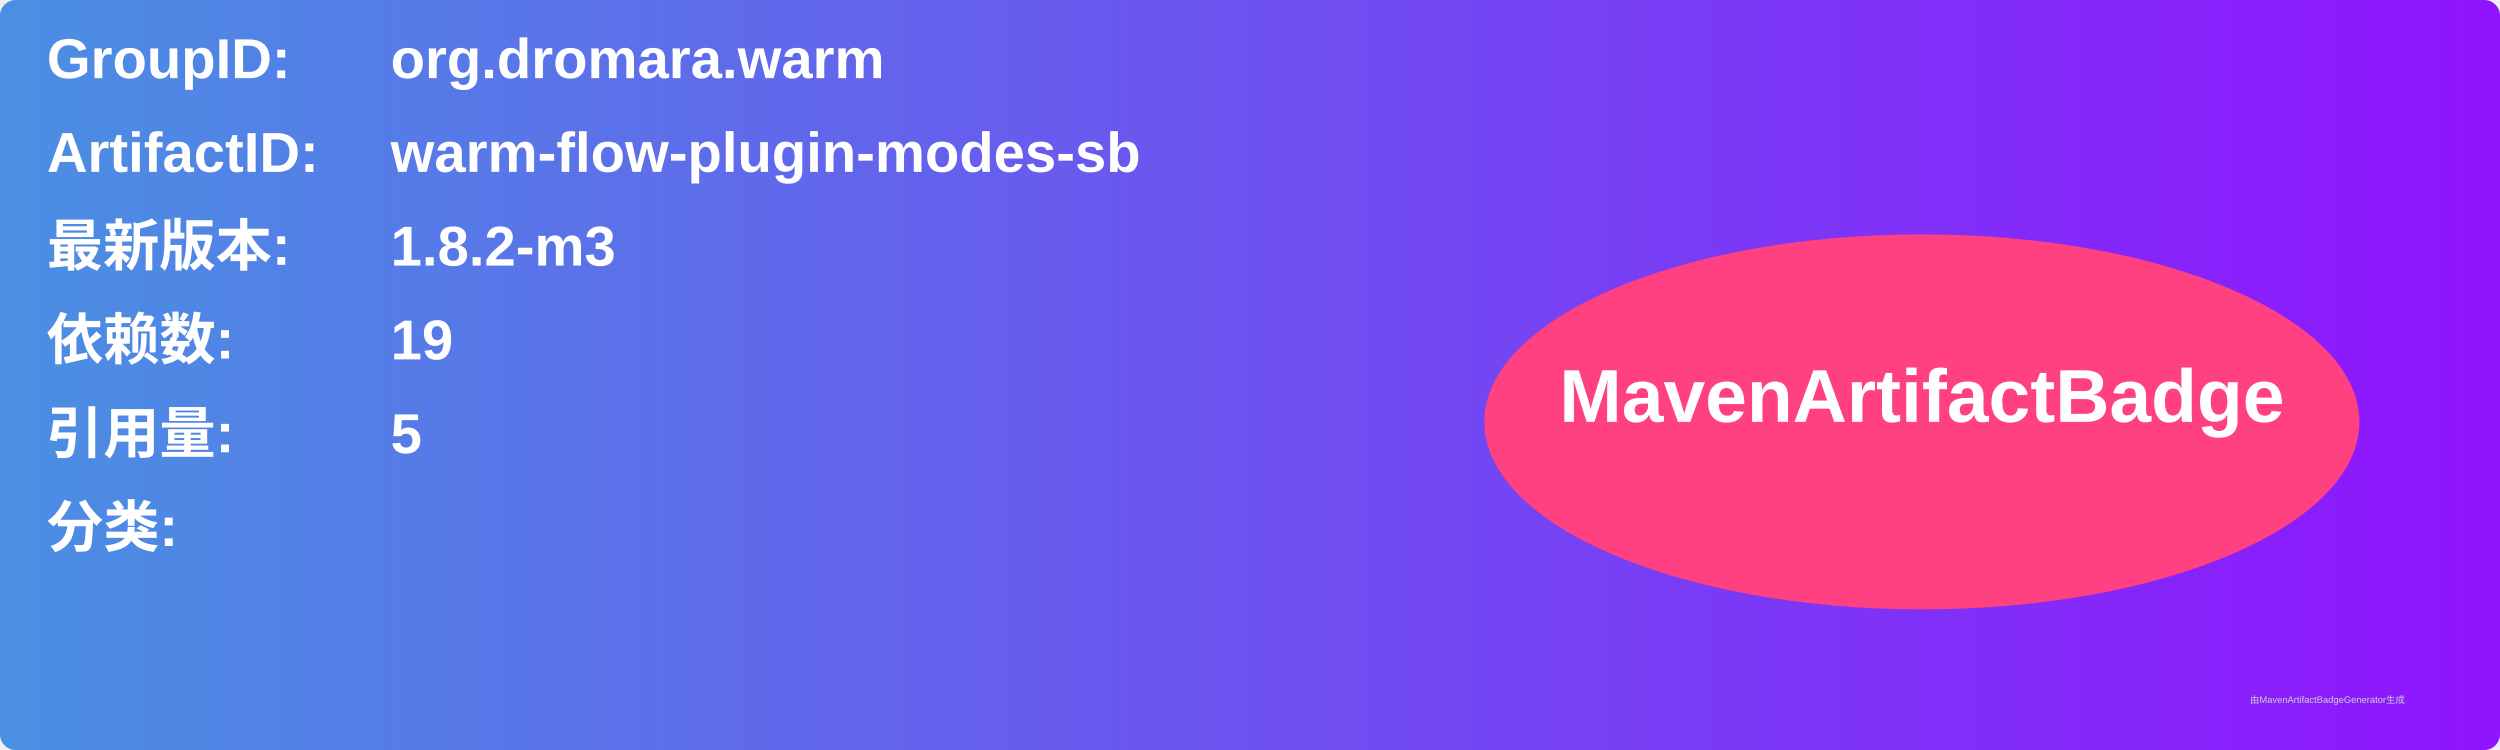
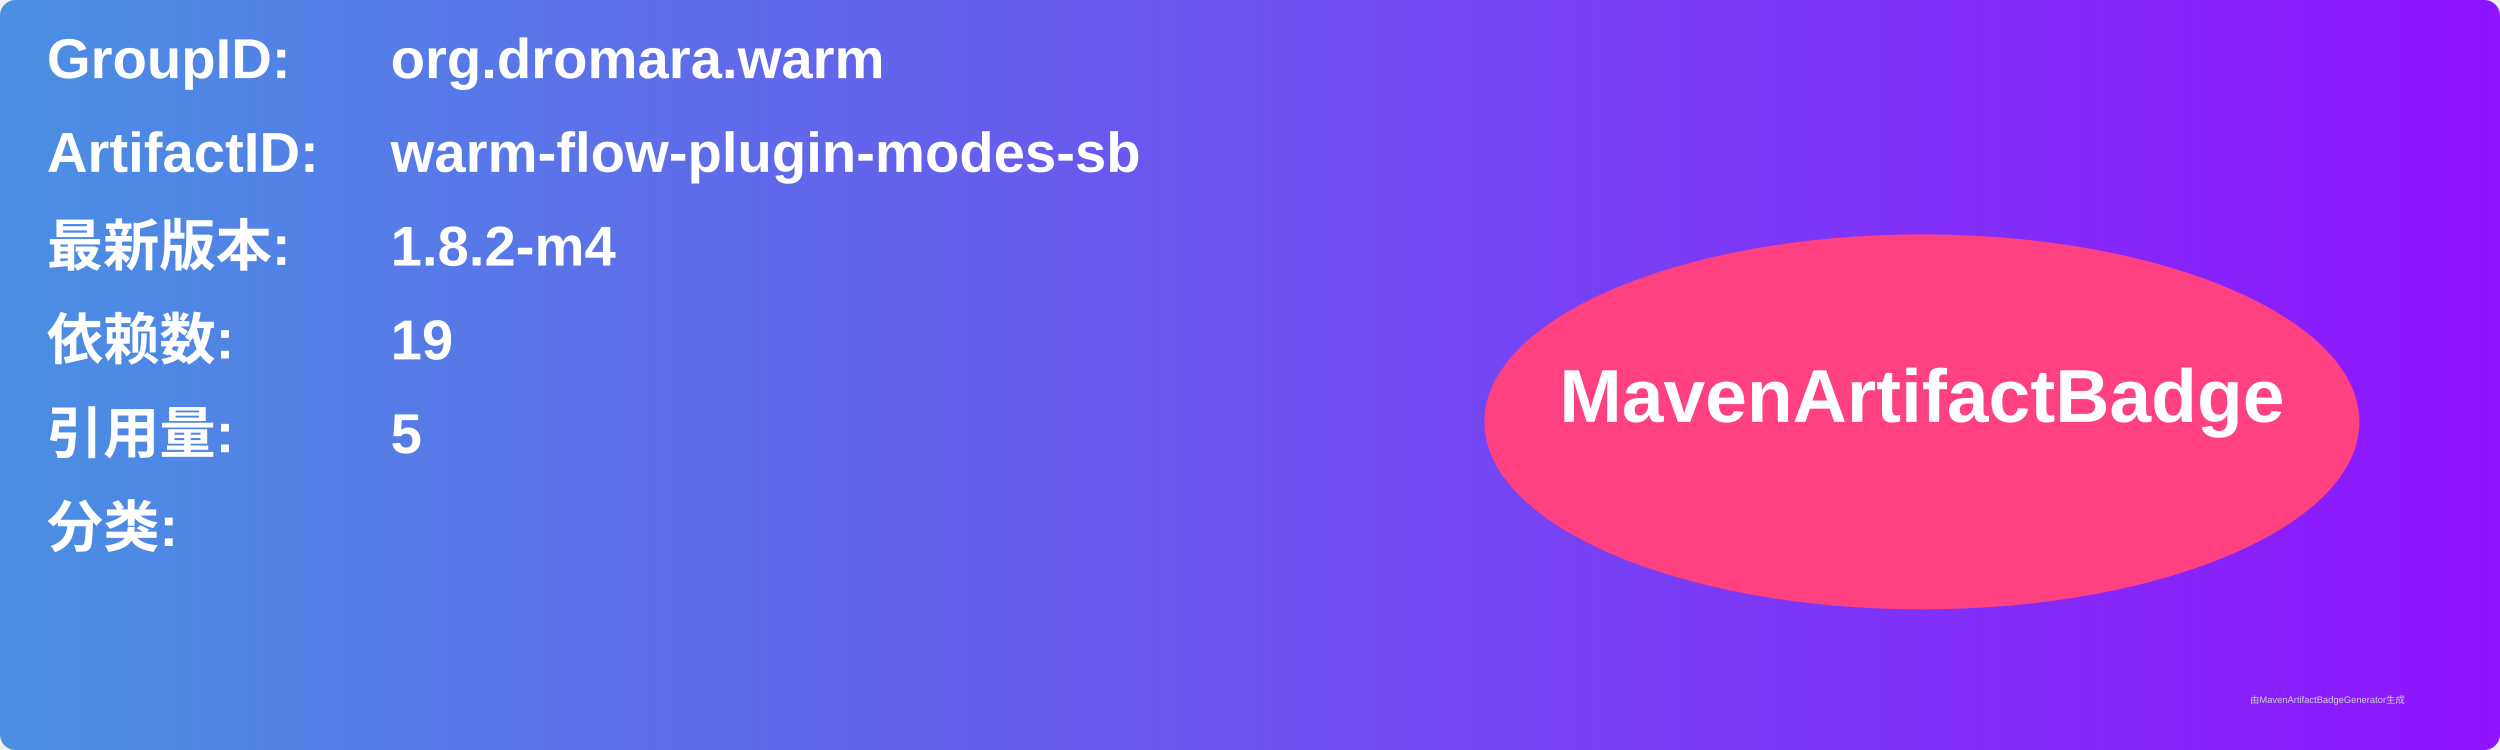
<svg xmlns="http://www.w3.org/2000/svg" width="800" height="240" viewBox="0 0 800 240">
  <linearGradient id="grad" x1="0%" y1="0%" x2="100%" y2="0%">
    <stop offset="0%" stop-color="#4a90e2" />
    <stop offset="100%" stop-color="#9013fe" />
  </linearGradient>
  <rect width="100%" height="100%" rx="5" ry="5" fill="url(#grad)" />
  <g transform="translate(15, 15)">
    <text x="0" y="10" font-family="Arial" font-size="18" fill="white" font-weight="bold" width="260">GroupID:</text>
    <text x="110" y="10" font-family="Arial" font-size="18" fill="white" font-weight="bold" width="460">org.dromara.warm</text>
    <text x="0" y="40" font-family="Arial" font-size="18" fill="white" font-weight="bold" width="260">ArtifactID:</text>
    <text x="110" y="40" font-family="Arial" font-size="18" fill="white" font-weight="bold" width="460">warm-flow-plugin-modes-sb</text>
    <text x="0" y="70" font-family="Arial" font-size="18" fill="white" font-weight="bold">最新版本:</text>
    <text x="110" y="70" font-family="Arial" font-size="18" fill="white" font-weight="bold">
-       <tspan font-weight="bold">1.8.2-m3</tspan>
+       <tspan font-weight="bold">1.8.2-m4</tspan>
    </text>
    <text x="0" y="100" font-family="Arial" font-size="18" fill="white" font-weight="bold">依赖数: </text>
    <text x="110" y="100" font-family="Arial" font-size="18" fill="white">
      <tspan font-weight="bold">19</tspan>
    </text>
    <text x="0" y="130" font-family="Arial" font-size="18" fill="white" font-weight="bold">引用量: </text>
    <text x="110" y="130" font-family="Arial" font-size="18" fill="white">
      <tspan font-weight="bold">5</tspan>
    </text>
    <text x="0" y="160" font-family="Arial" font-size="18" fill="white" font-weight="bold">分类:</text>
    <text x="10" y="190" font-family="Arial" font-size="10" fill="white">
      <tspan font-weight="bold" />
    </text>
    <ellipse cx="600" cy="120" rx="140" ry="60" fill="#ff4081" />
    <text x="600" y="120" text-anchor="middle" font-family="Arial" font-size="24" fill="white" font-weight="bold">MavenArtifactBadge</text>
  </g>
  <text x="720" y="225" font-family="Arial" font-size="3" fill="#d0d0d0">由MavenArtifactBadgeGenerator生成</text>
</svg>
